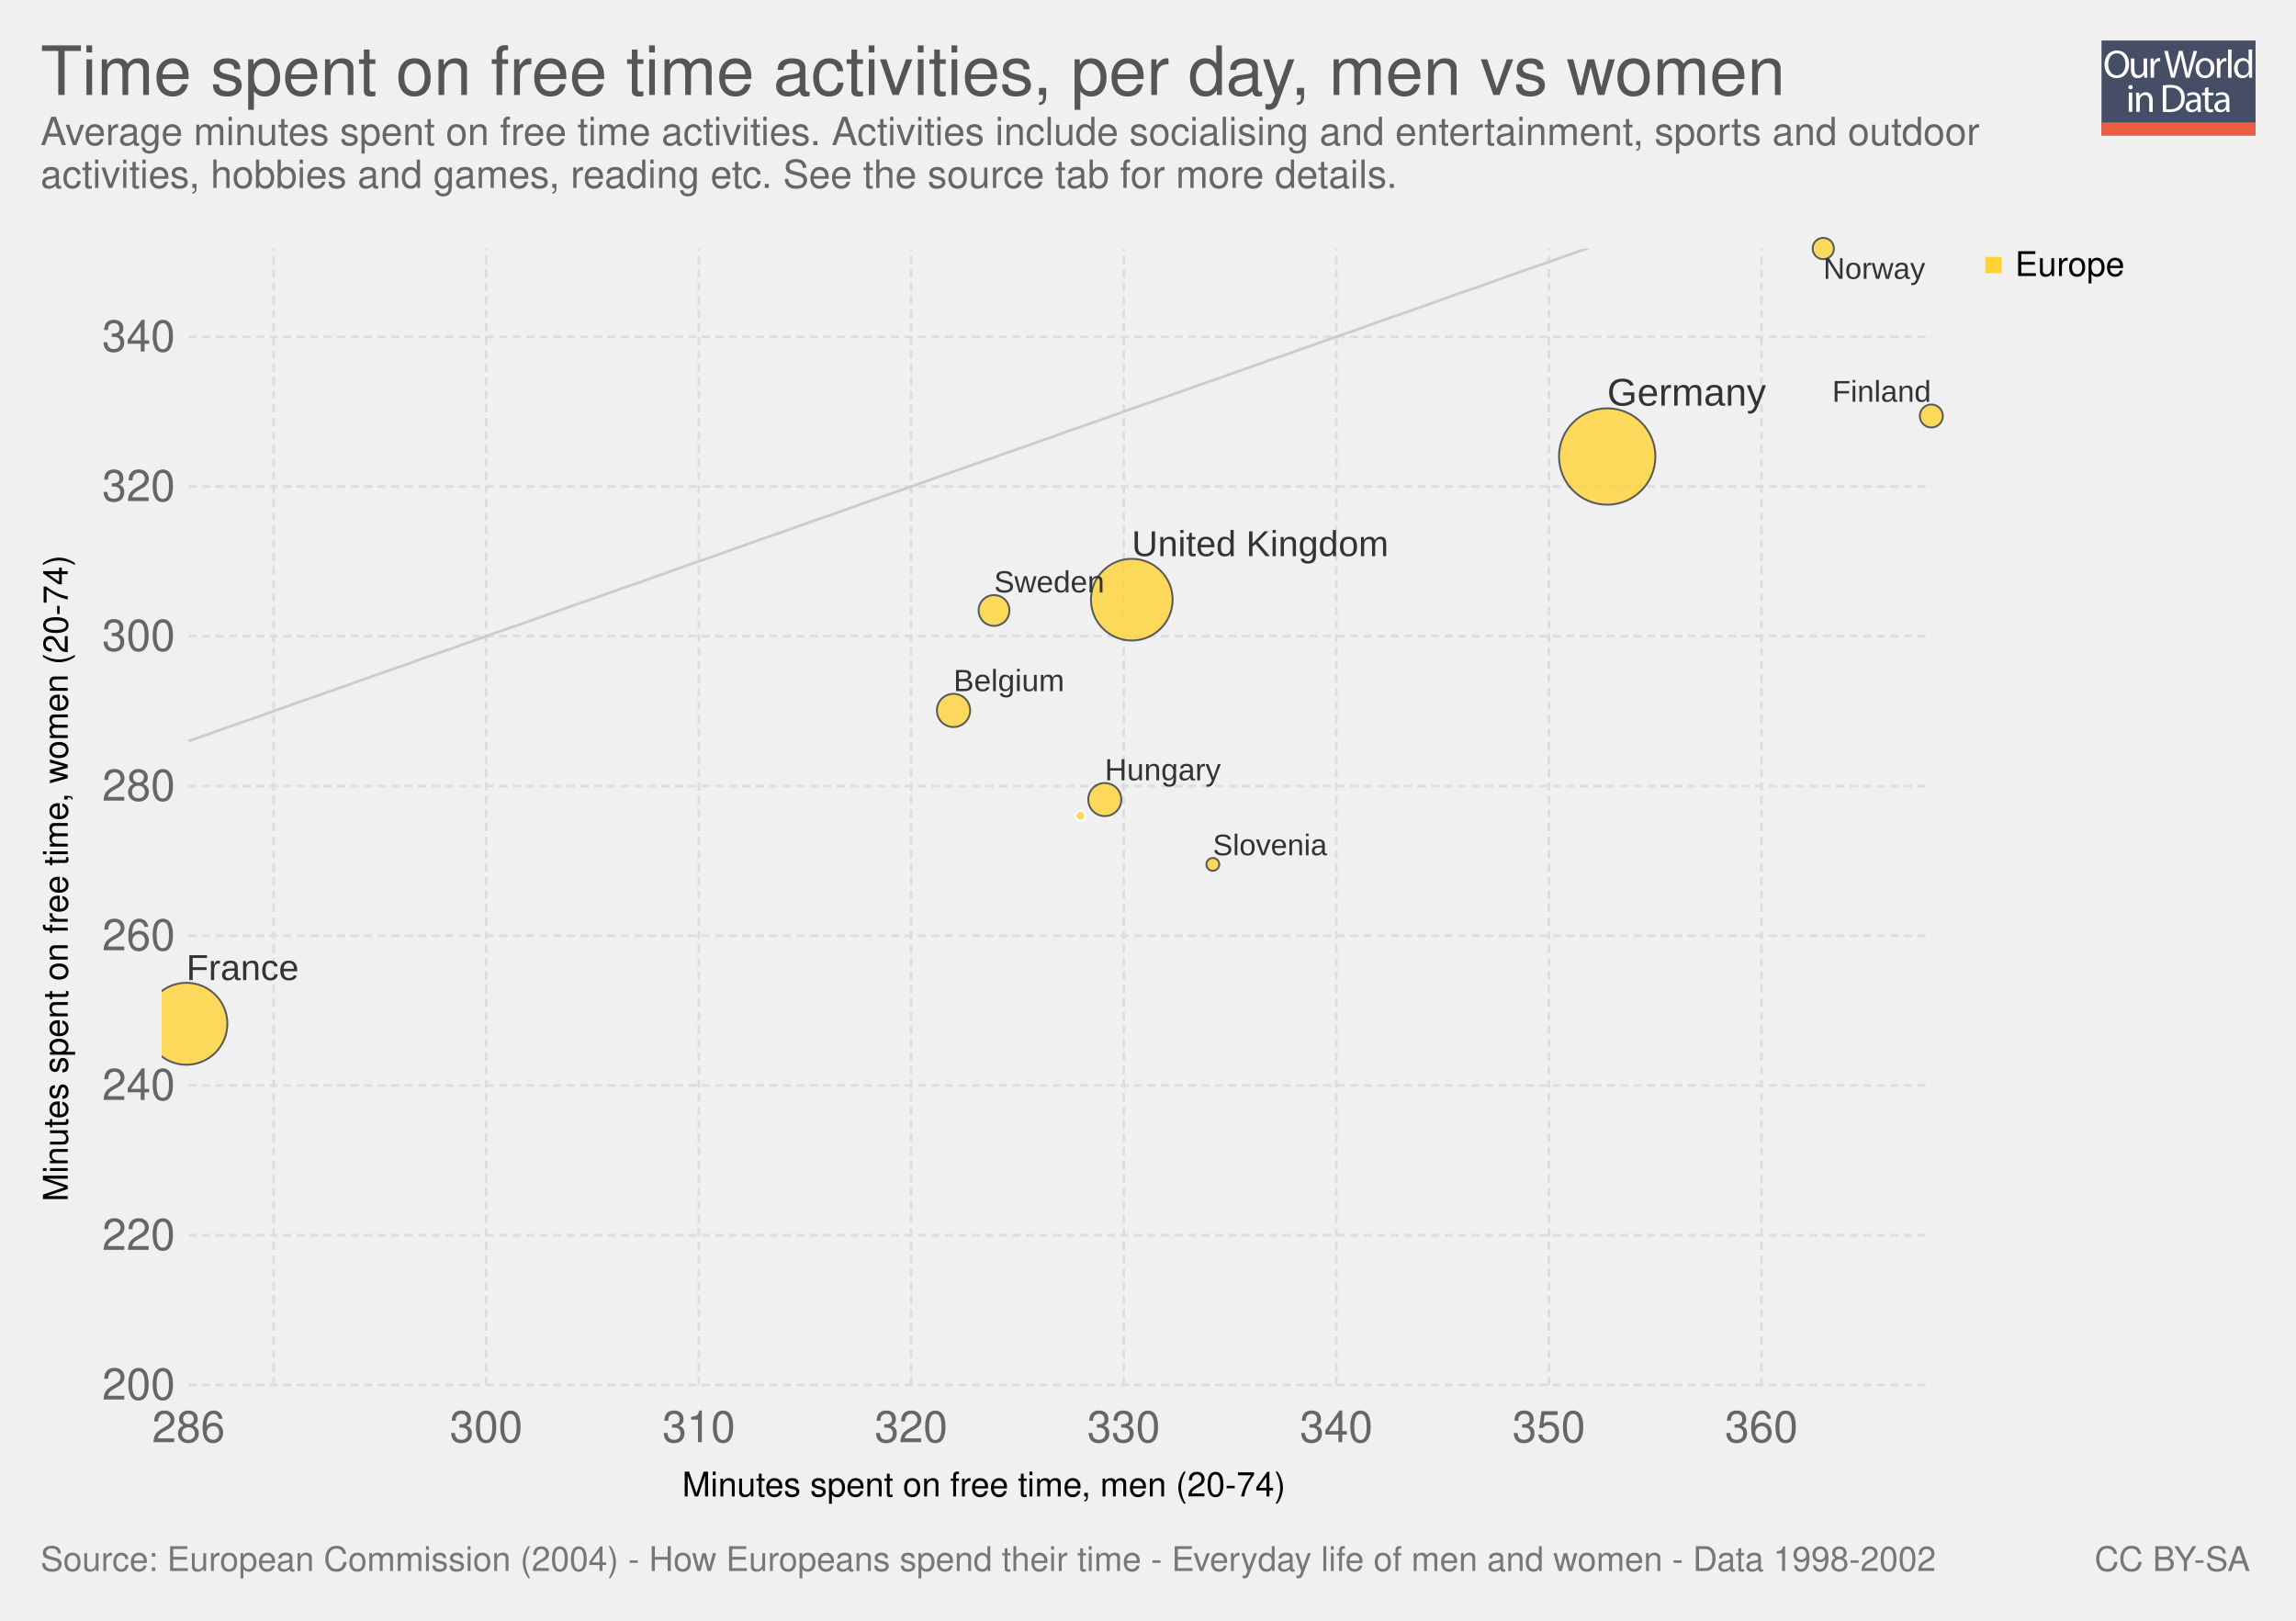
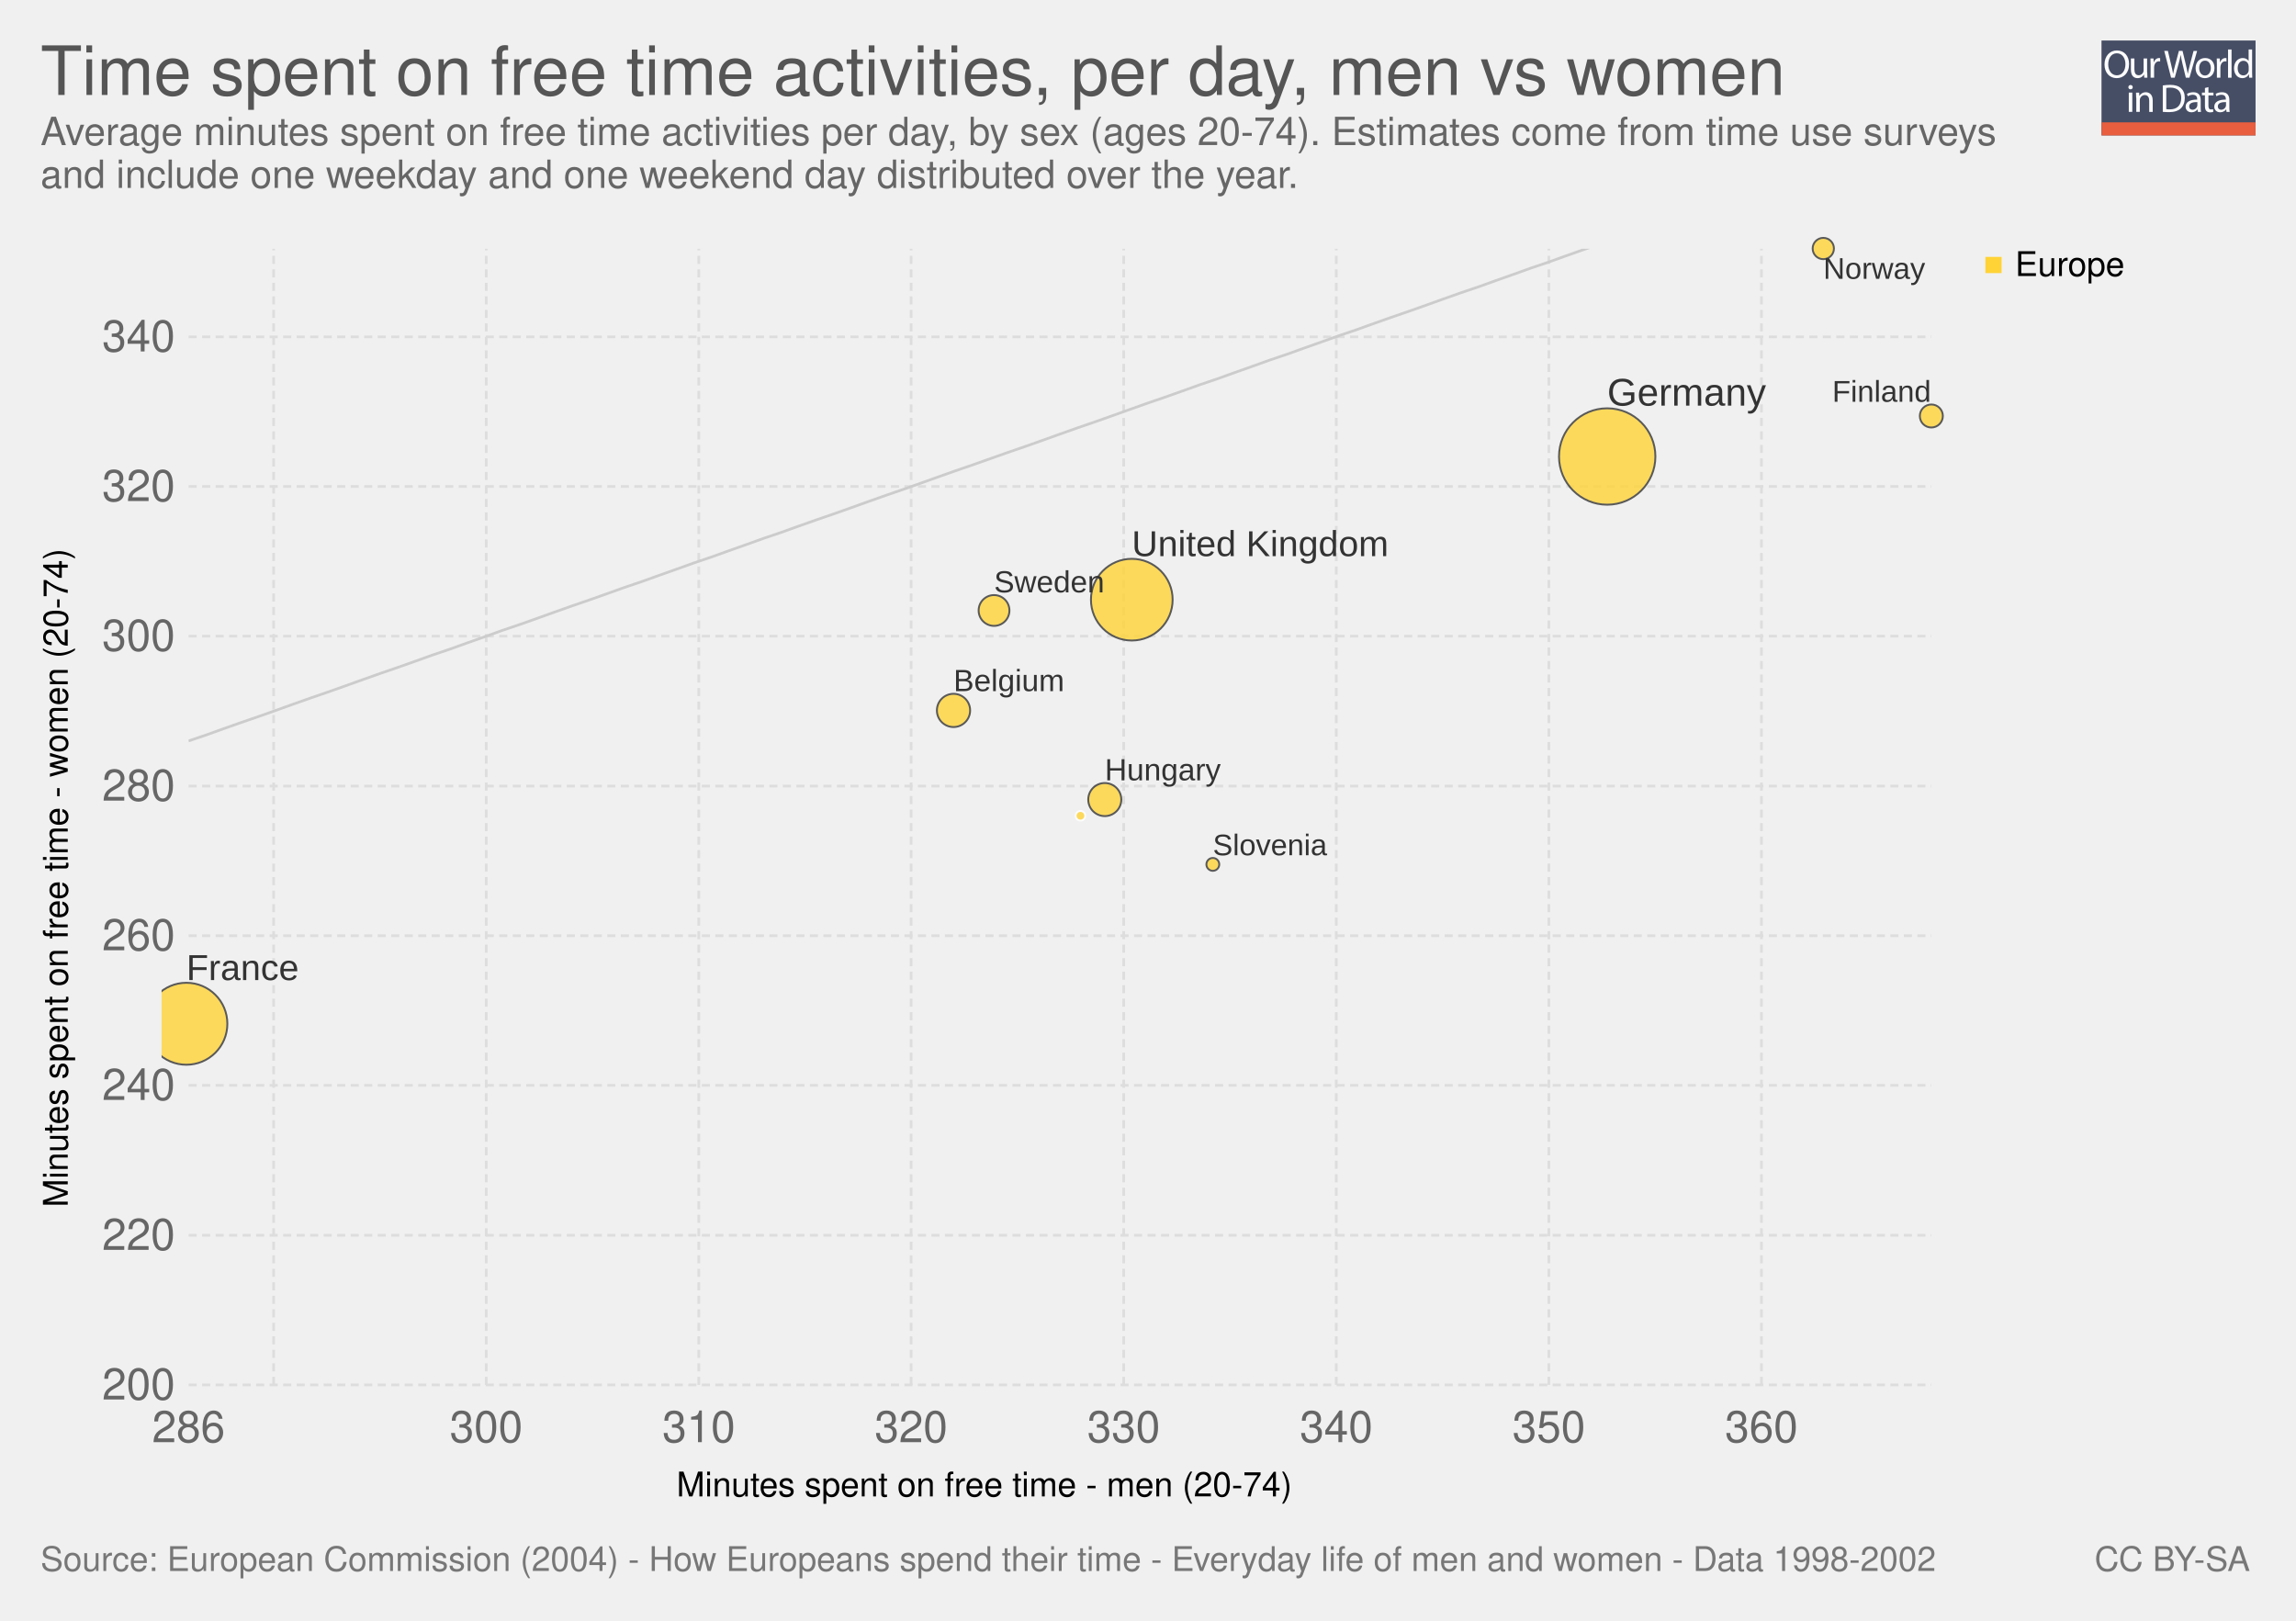
<svg xmlns="http://www.w3.org/2000/svg" xmlns:xlink="http://www.w3.org/1999/xlink" version="1.1" style="font-family: 'Helvetica Neue', Helvetica, Arial, sans-serif; font-size: 18px; background-color: white; text-rendering: optimizeLegibility; -webkit-font-smoothing: antialiased;" width="850" height="600">
  <g class="ChartTab">
    <g class="HeaderView">
      <g opacity="0.8" transform="translate(778, 15) scale(0.27)">
        <a xlink:href="https://ourworldindata.org" target="_blank">
          <g>
            <rect x="0" y="0" fill="#1B2543" width="211.2" height="130.1" />
            <rect x="0" y="112.2" fill="#E63912" width="211.2" height="17.9" />
            <g>
              <rect x="1.2" y="12.3" fill="none" width="210.2" height="99.2" />
              <path fill="#FFFFFF" d="M37.8,32.2c0,12.7-7.7,19.4-17.1,19.4c-9.7,0-16.6-7.5-16.6-18.7c0-11.7,7.3-19.3,17.1-19.3 C31.3,13.7,37.8,21.3,37.8,32.2z M9.2,32.8c0,7.9,4.3,14.9,11.8,14.9c7.5,0,11.8-6.9,11.8-15.3c0-7.3-3.8-14.9-11.8-14.9 C13.1,17.5,9.2,24.8,9.2,32.8z" />
              <path fill="#FFFFFF" d="M62.7,43.8c0,2.7,0.1,5.1,0.2,7.2h-4.3l-0.3-4.3h-0.1c-1.3,2.1-4,4.9-8.8,4.9c-4.2,0-9.1-2.3-9.1-11.6 V24.6h4.8v14.6c0,5,1.5,8.4,5.9,8.4c3.2,0,5.5-2.2,6.3-4.4c0.3-0.7,0.4-1.6,0.4-2.5V24.6h4.8V43.8z" />
              <path fill="#FFFFFF" d="M67.3,32.8c0-3.1-0.1-5.8-0.2-8.2h4.2l0.2,5.2h0.2c1.2-3.5,4.1-5.8,7.3-5.8c0.5,0,0.9,0.1,1.4,0.2v4.5 c-0.5-0.1-1-0.2-1.6-0.2c-3.4,0-5.8,2.6-6.5,6.2c-0.1,0.7-0.2,1.4-0.2,2.2V51h-4.8V32.8z" />
              <path fill="#FFFFFF" d="M95.4,51l-9.4-36.8h5l4.4,18.6c1.1,4.6,2.1,9.2,2.7,12.7h0.1c0.6-3.7,1.8-8,3-12.8l4.9-18.5h5l4.5,18.7 c1,4.4,2,8.7,2.6,12.6h0.1c0.8-4,1.8-8.1,3-12.7l4.9-18.5h4.9L120.6,51h-5L111,31.9c-1.1-4.7-1.9-8.3-2.4-12h-0.1 c-0.7,3.7-1.5,7.3-2.8,12L100.4,51H95.4z" />
              <path fill="#FFFFFF" d="M154.9,37.6c0,9.8-6.8,14-13.2,14c-7.2,0-12.7-5.2-12.7-13.6c0-8.8,5.8-14,13.1-14 C149.8,24,154.9,29.5,154.9,37.6z M133.9,37.9c0,5.8,3.3,10.1,8,10.1c4.6,0,8-4.3,8-10.3c0-4.5-2.2-10.1-7.9-10.1 C136.3,27.6,133.9,32.8,133.9,37.9z" />
              <path fill="#FFFFFF" d="M158.2,32.8c0-3.1-0.1-5.8-0.2-8.2h4.2l0.2,5.2h0.2c1.2-3.5,4.1-5.8,7.3-5.8c0.5,0,0.9,0.1,1.4,0.2v4.5 c-0.5-0.1-1-0.2-1.6-0.2c-3.4,0-5.8,2.6-6.5,6.2c-0.1,0.7-0.2,1.4-0.2,2.2V51h-4.8V32.8z" />
              <path fill="#FFFFFF" d="M173.5,12.3h4.8V51h-4.8V12.3z" />
              <path fill="#FFFFFF" d="M206.5,12.3v31.9c0,2.3,0.1,5,0.2,6.8h-4.3l-0.2-4.6H202c-1.5,2.9-4.7,5.2-9,5.2 c-6.4,0-11.3-5.4-11.3-13.4c-0.1-8.8,5.4-14.2,11.9-14.2c4,0,6.8,1.9,8,4h0.1V12.3H206.5z M201.7,35.4c0-0.6-0.1-1.4-0.2-2 c-0.7-3.1-3.3-5.6-6.9-5.6c-5,0-7.9,4.4-7.9,10.2c0,5.3,2.6,9.8,7.8,9.8c3.2,0,6.2-2.1,7.1-5.7c0.2-0.7,0.2-1.3,0.2-2.1V35.4z" />
              <path fill="#FFFFFF" d="M42.8,64c0.1,1.6-1.1,2.9-3.1,2.9c-1.7,0-2.9-1.3-2.9-2.9c0-1.7,1.3-3,3-3C41.7,61,42.8,62.3,42.8,64z M37.4,97.8V71.4h4.8v26.4H37.4z" />
              <path fill="#FFFFFF" d="M47.5,78.6c0-2.7-0.1-5-0.2-7.1h4.3l0.3,4.4h0.1c1.3-2.5,4.4-5,8.8-5c3.7,0,9.4,2.2,9.4,11.2v15.8h-4.8 V82.6c0-4.3-1.6-7.8-6.1-7.8c-3.2,0-5.6,2.2-6.5,4.9c-0.2,0.6-0.3,1.4-0.3,2.2v15.9h-4.8V78.6z" />
              <path fill="#FFFFFF" d="M84,61.6c2.9-0.4,6.3-0.8,10.1-0.8c6.8,0,11.7,1.6,14.9,4.6c3.3,3,5.2,7.3,5.2,13.2c0,6-1.9,10.9-5.3,14.3 c-3.4,3.4-9.1,5.3-16.3,5.3c-3.4,0-6.2-0.2-8.6-0.4V61.6z M88.8,94.1c1.2,0.2,3,0.3,4.8,0.3c10.2,0,15.7-5.7,15.7-15.6 c0.1-8.7-4.9-14.2-14.9-14.2c-2.5,0-4.3,0.2-5.6,0.5V94.1z" />
              <path fill="#FFFFFF" d="M132.1,97.8l-0.4-3.3h-0.2c-1.5,2.1-4.3,3.9-8.1,3.9c-5.4,0-8.1-3.8-8.1-7.6c0-6.4,5.7-9.9,15.9-9.8v-0.5 c0-2.2-0.6-6.1-6-6.1c-2.5,0-5,0.8-6.9,2l-1.1-3.2c2.2-1.4,5.4-2.3,8.7-2.3c8.1,0,10.1,5.5,10.1,10.8v9.9c0,2.3,0.1,4.5,0.4,6.3 H132.1z M131.4,84.4c-5.3-0.1-11.2,0.8-11.2,5.9c0,3.1,2.1,4.6,4.5,4.6c3.4,0,5.6-2.2,6.4-4.4c0.2-0.5,0.3-1,0.3-1.5V84.4z" />
              <path fill="#FFFFFF" d="M146.6,63.9v7.6h6.9v3.7h-6.9v14.2c0,3.3,0.9,5.1,3.6,5.1c1.3,0,2.2-0.2,2.8-0.3l0.2,3.6 c-0.9,0.4-2.4,0.7-4.3,0.7c-2.2,0-4-0.7-5.2-2c-1.4-1.4-1.9-3.8-1.9-6.9V75.1h-4.1v-3.7h4.1v-6.3L146.6,63.9z" />
              <path fill="#FFFFFF" d="M171.4,97.8l-0.4-3.3h-0.2c-1.5,2.1-4.3,3.9-8.1,3.9c-5.4,0-8.1-3.8-8.1-7.6c0-6.4,5.7-9.9,15.9-9.8v-0.5 c0-2.2-0.6-6.1-6-6.1c-2.5,0-5,0.8-6.9,2l-1.1-3.2c2.2-1.4,5.4-2.3,8.7-2.3c8.1,0,10.1,5.5,10.1,10.8v9.9c0,2.3,0.1,4.5,0.4,6.3 H171.4z M170.7,84.4c-5.3-0.1-11.2,0.8-11.2,5.9c0,3.1,2.1,4.6,4.5,4.6c3.4,0,5.6-2.2,6.4-4.4c0.2-0.5,0.3-1,0.3-1.5V84.4z" />
            </g>
          </g>
        </a>
      </g>
      <a href="https://ourworldindata.org/grapher/time-spent-on-free-time-activities-per-day-men-vs-women" target="_blank">
        <text font-size="25.20" x="15.0" y="35.2" fill="#555">
          <tspan x="15" y="35.16">Time spent on free time activities, per day, men vs women</tspan>
        </text>
      </a>
      <text font-size="14.40" x="15.0" y="53.7" fill="#666">
-         <tspan x="15" y="53.72">Average minutes spent on free time activities. Activities include socialising and entertainment, sports and outdoor</tspan>
-         <tspan x="15" y="69.56">activities, hobbies and games, reading etc. See the source tab for more details.</tspan>
+         <tspan x="15" y="53.72">Average minutes spent on free time activities per day, by sex (ages 20-74). Estimates come from time use surveys</tspan>
+         <tspan x="15" y="69.56">and include one weekday and one weekend day distributed over the year.</tspan>
      </text>
    </g>
    <g>
      <g class="AxisBoxView">
        <g class="HorizontalAxis">
-           <text font-size="12.60" x="252.5" y="554.0">
-             <tspan x="252.545" y="553.98">Minutes spent on free time, men (20-74)</tspan>
+           <text font-size="12.60" x="250.5" y="554.0">
+             <tspan x="250.466" y="553.98">Minutes spent on free time - men (20-74)</tspan>
          </text>
          <text x="69.8" y="533.9" fill="#666" text-anchor="middle" font-size="16.2">286</text>
          <text x="180" y="533.9" fill="#666" text-anchor="middle" font-size="16.2">300</text>
          <text x="258.7" y="533.9" fill="#666" text-anchor="middle" font-size="16.2">310</text>
          <text x="337.3" y="533.9" fill="#666" text-anchor="middle" font-size="16.2">320</text>
          <text x="416" y="533.9" fill="#666" text-anchor="middle" font-size="16.2">330</text>
          <text x="494.7" y="533.9" fill="#666" text-anchor="middle" font-size="16.2">340</text>
          <text x="573.4" y="533.9" fill="#666" text-anchor="middle" font-size="16.2">350</text>
          <text x="652.1" y="533.9" fill="#666" text-anchor="middle" font-size="16.2">360</text>
        </g>
        <g class="VerticalAxis">
-           <text font-size="12.60" x="-444.8" y="25.1" transform="rotate(-90)">
-             <tspan x="-444.819" y="25.08">Minutes spent on free time, women (20-74)</tspan>
+           <text font-size="12.60" x="-446.9" y="25.1" transform="rotate(-90)">
+             <tspan x="-446.898" y="25.08">Minutes spent on free time - women (20-74)</tspan>
          </text>
          <text x="64.82" y="512.7" fill="#666" dominant-baseline="middle" text-anchor="end" font-size="16.2">200</text>
          <text x="64.82" y="457.3" fill="#666" dominant-baseline="middle" text-anchor="end" font-size="16.2">220</text>
          <text x="64.82" y="401.8" fill="#666" dominant-baseline="middle" text-anchor="end" font-size="16.2">240</text>
          <text x="64.82" y="346.4" fill="#666" dominant-baseline="middle" text-anchor="end" font-size="16.2">260</text>
          <text x="64.82" y="291" fill="#666" dominant-baseline="middle" text-anchor="end" font-size="16.2">280</text>
          <text x="64.82" y="235.5" fill="#666" dominant-baseline="middle" text-anchor="end" font-size="16.2">300</text>
          <text x="64.82" y="180.1" fill="#666" dominant-baseline="middle" text-anchor="end" font-size="16.2">320</text>
          <text x="64.82" y="124.7" fill="#666" dominant-baseline="middle" text-anchor="end" font-size="16.2">340</text>
        </g>
        <g class="AxisGridLines">
          <line x1="69.82" y1="512.7" x2="715.00" y2="512.7" stroke="#ddd" stroke-dasharray="3,2" />
          <line x1="69.82" y1="457.3" x2="715.00" y2="457.3" stroke="#ddd" stroke-dasharray="3,2" />
          <line x1="69.82" y1="401.8" x2="715.00" y2="401.8" stroke="#ddd" stroke-dasharray="3,2" />
          <line x1="69.82" y1="346.4" x2="715.00" y2="346.4" stroke="#ddd" stroke-dasharray="3,2" />
          <line x1="69.82" y1="291" x2="715.00" y2="291" stroke="#ddd" stroke-dasharray="3,2" />
          <line x1="69.82" y1="235.5" x2="715.00" y2="235.5" stroke="#ddd" stroke-dasharray="3,2" />
          <line x1="69.82" y1="180.1" x2="715.00" y2="180.1" stroke="#ddd" stroke-dasharray="3,2" />
          <line x1="69.82" y1="124.7" x2="715.00" y2="124.7" stroke="#ddd" stroke-dasharray="3,2" />
        </g>
        <g class="AxisGridLines">
          <line x1="101.3" y1="512.70" x2="101.3" y2="92.10" stroke="#ddd" stroke-dasharray="3,2" />
          <line x1="180" y1="512.70" x2="180" y2="92.10" stroke="#ddd" stroke-dasharray="3,2" />
          <line x1="258.7" y1="512.70" x2="258.7" y2="92.10" stroke="#ddd" stroke-dasharray="3,2" />
          <line x1="337.3" y1="512.70" x2="337.3" y2="92.10" stroke="#ddd" stroke-dasharray="3,2" />
          <line x1="416" y1="512.70" x2="416" y2="92.10" stroke="#ddd" stroke-dasharray="3,2" />
          <line x1="494.7" y1="512.70" x2="494.7" y2="92.10" stroke="#ddd" stroke-dasharray="3,2" />
          <line x1="573.4" y1="512.70" x2="573.4" y2="92.10" stroke="#ddd" stroke-dasharray="3,2" />
          <line x1="652.1" y1="512.70" x2="652.1" y2="92.10" stroke="#ddd" stroke-dasharray="3,2" />
        </g>
      </g>
      <g class="ComparisonLine">
        <defs>
          <clipPath id="axisBounds-1">
            <rect x="69.816" y="92.1" width="645.184" height="420.6" />
          </clipPath>
        </defs>
        <path d="M69.8,274.3L76.3,272.1L82.7,269.8L89.2,267.5L95.6,265.3L102.1,263L108.5,260.7L115,258.4L121.4,256.2L127.9,253.9L134.3,251.6L140.8,249.3L147.2,247.1L153.7,244.8L160.1,242.5L166.6,240.3L173,238L179.5,235.7L185.9,233.4L192.4,231.2L198.9,228.9L205.3,226.6L211.8,224.3L218.2,222.1L224.7,219.8L231.1,217.5L237.6,215.3L244,213L250.5,210.7L256.9,208.4L263.4,206.2L269.8,203.9L276.3,201.6L282.7,199.3L289.2,197.1L295.6,194.8L302.1,192.5L308.5,190.3L315,188L321.4,185.7L327.9,183.4L334.3,181.2L340.8,178.9L347.2,176.6L353.7,174.3L360.1,172.1L366.6,169.8L373.1,167.5L379.5,165.3L386,163L392.4,160.7L398.9,158.4L405.3,156.2L411.8,153.9L418.2,151.6L424.7,149.3L431.1,147.1L437.6,144.8L444,142.5L450.5,140.3L456.9,138L463.4,135.7L469.8,133.4L476.3,131.2L482.7,128.9L489.2,126.6L495.6,124.3L502.1,122.1L508.5,119.8L515,117.5L521.4,115.3L527.9,113L534.3,110.7L540.8,108.4L547.3,106.2L553.7,103.9L560.2,101.6L566.6,99.3L573.1,97.1L579.5,94.8L586,92.5L592.4,90.3L598.9,88L605.3,85.7L611.8,83.4L618.2,81.2L624.7,78.9L631.1,76.6L637.6,74.4L644,72.1L650.5,69.8L656.9,67.5L663.4,65.3L669.8,63L676.3,60.7L682.7,58.4L689.2,56.2L695.6,53.9L702.1,51.6L708.5,49.4" clip-path="url(#axisBounds-1)" fill="none" stroke="#ccc" />
      </g>
      <g clip-path="url(#scatterBounds-2)" font-family="Arial Narrow, Arial, sans-serif" class="PointsWithLabels clickable">
        <rect x="69.816" y="92.1" width="645.184" height="420.6" fill="rgba(255,255,255,0)" />
        <defs>
          <clipPath id="scatterBounds-2">
            <rect x="59.816" y="82.1" width="665.184" height="440.6" />
          </clipPath>
        </defs>
        <g class="key-Germany_0">
          <circle cx="595.00" cy="169.00" r="17.84" fill="#ffd336" opacity="0.8" stroke="#333" stroke-width="0.7" />
        </g>
        <g class="key-France_0">
          <circle cx="69.00" cy="379.00" r="15.17" fill="#ffd336" opacity="0.8" stroke="#333" stroke-width="0.7" />
        </g>
        <g class="key-United-Kingdom_0">
          <circle cx="419.00" cy="222.00" r="15.12" fill="#ffd336" opacity="0.8" stroke="#333" stroke-width="0.7" />
        </g>
        <g class="key-Belgium_0">
          <circle cx="353.00" cy="263.00" r="6.15" fill="#ffd336" opacity="0.8" stroke="#333" stroke-width="0.7" />
        </g>
        <g class="key-Hungary_0">
          <circle cx="409.00" cy="296.00" r="6.12" fill="#ffd336" opacity="0.8" stroke="#333" stroke-width="0.7" />
        </g>
        <g class="key-Sweden_0">
          <circle cx="368.00" cy="226.00" r="5.70" fill="#ffd336" opacity="0.8" stroke="#333" stroke-width="0.7" />
        </g>
        <g class="key-Finland_0">
          <circle cx="715.00" cy="154.00" r="4.26" fill="#ffd336" opacity="0.8" stroke="#333" stroke-width="0.7" />
        </g>
        <g class="key-Norway_0">
          <circle cx="675.00" cy="92.00" r="3.94" fill="#ffd336" opacity="0.8" stroke="#333" stroke-width="0.7" />
        </g>
        <g class="key-Slovenia_0">
          <circle cx="449.00" cy="320.00" r="2.38" fill="#ffd336" opacity="0.8" stroke="#333" stroke-width="0.7" />
        </g>
        <g class="key-Estonia_0">
          <circle cx="400.00" cy="302.00" r="1.78" fill="#ffd336" opacity="0.8" stroke="#fff" stroke-width="0.7" />
        </g>
        <g fill="#333" class="backgroundLabels">
          <text x="595.00" y="150.16" font-size="14.30">Germany</text>
          <text x="69.00" y="362.83" font-size="13.38">France</text>
          <text x="419.00" y="205.88" font-size="13.36">United Kingdom</text>
          <text x="353.00" y="255.85" font-size="11.36">Belgium</text>
          <text x="409.00" y="288.88" font-size="11.36">Hungary</text>
          <text x="368.00" y="219.30" font-size="11.31">Sweden</text>
          <text x="678.30" y="148.74" font-size="11.16">Finland</text>
          <text x="675.00" y="103.23" font-size="11.13">Norway</text>
          <text x="449.00" y="316.62" font-size="11.03">Slovenia</text>
        </g>
      </g>
      <g style="cursor: pointer;" class="ScatterColorLegend clickable">
        <g class="legendMark">
          <rect x="735" y="89.6" width="51.824" height="17.6" fill="#fff" opacity="0" />,<rect x="735" y="95.1" width="6" height="6" fill="#ffd336" />,<text font-size="12.60" x="746.0" y="102.2">
            <tspan x="746" y="102.18">Europe</tspan>
          </text>
        </g>
      </g>
    </g>
    <g style="fill: #777;" class="SourcesFooter">
      <g style="fill: #777;" class="clickable">
        <text font-size="12.60" x="15.0" y="581.6">
          <tspan x="15" y="581.58">Source: European Commission (2004) - How Europeans spend their time - Everyday life of men and women - Data 1998-2002</tspan>
        </text>
      </g>
      <text font-size="12.60" x="775.4" y="581.6">
        <tspan x="775.402" y="581.58">
          <a style="fill: #777;" class="cclogo" href="http://creativecommons.org/licenses/by-sa/4.0/deed.en_US" target="_blank">CC BY-SA</a>
        </tspan>
      </text>
    </g>
  </g>
</svg>
